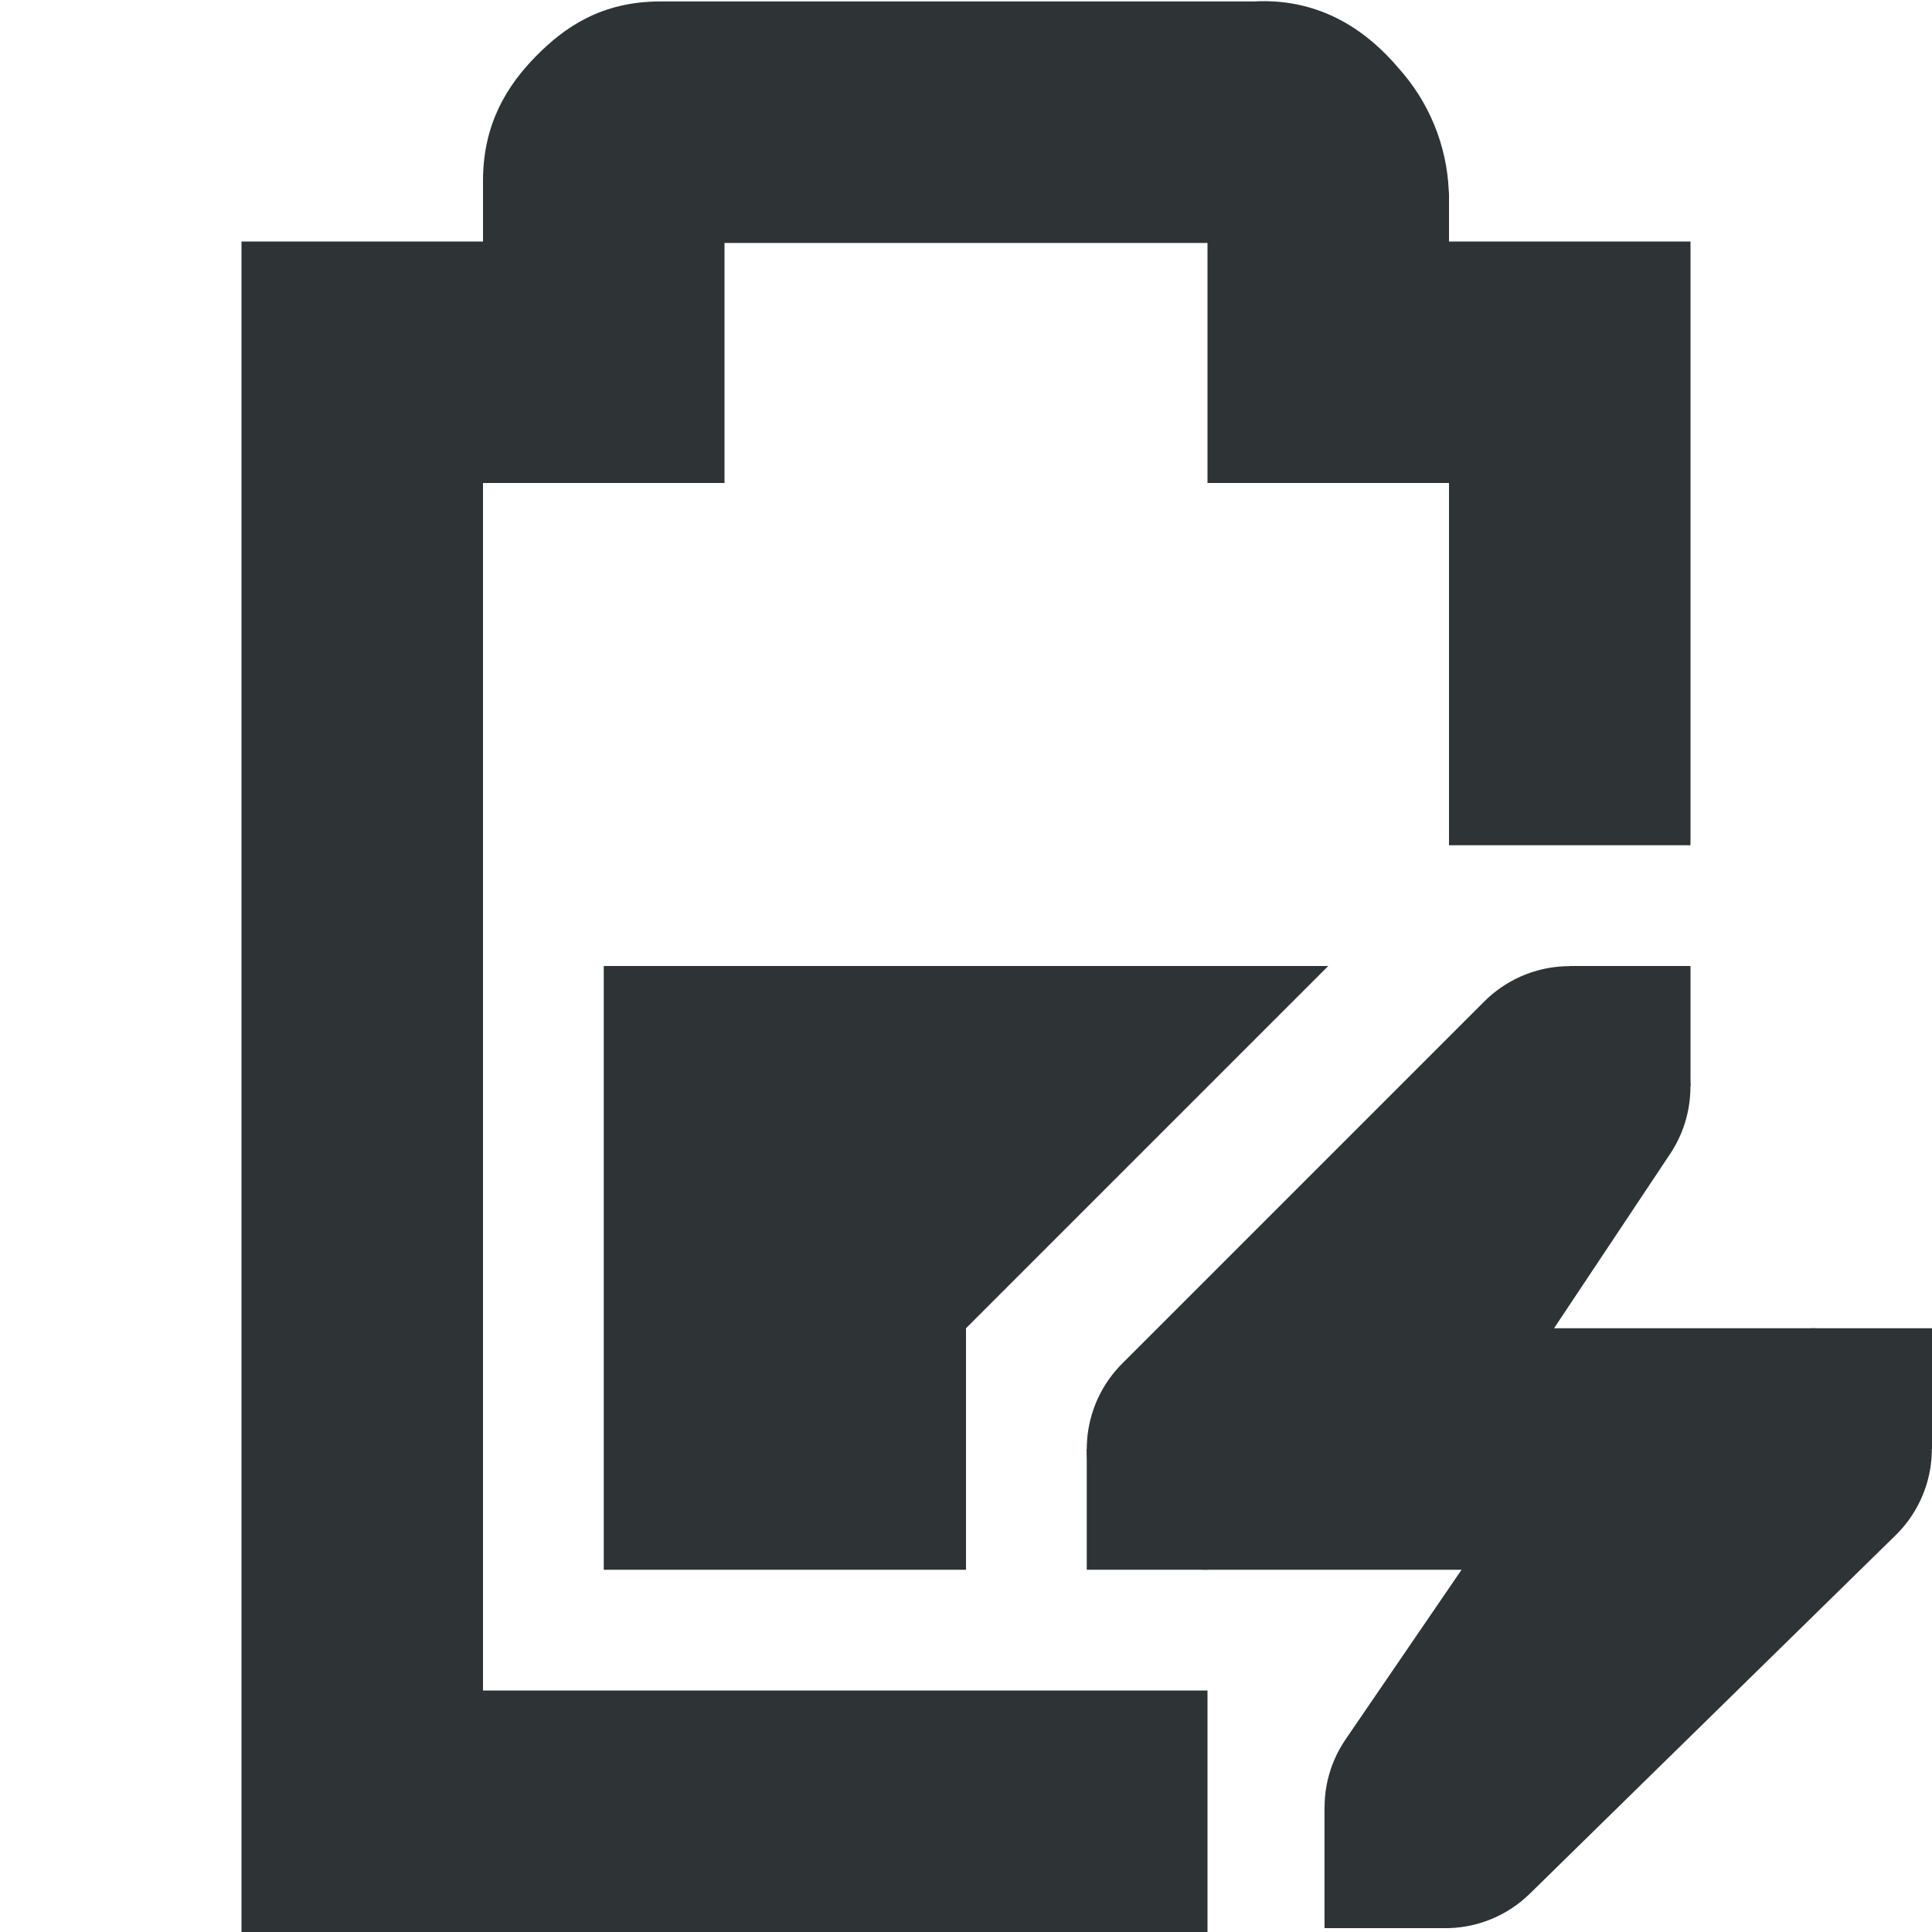
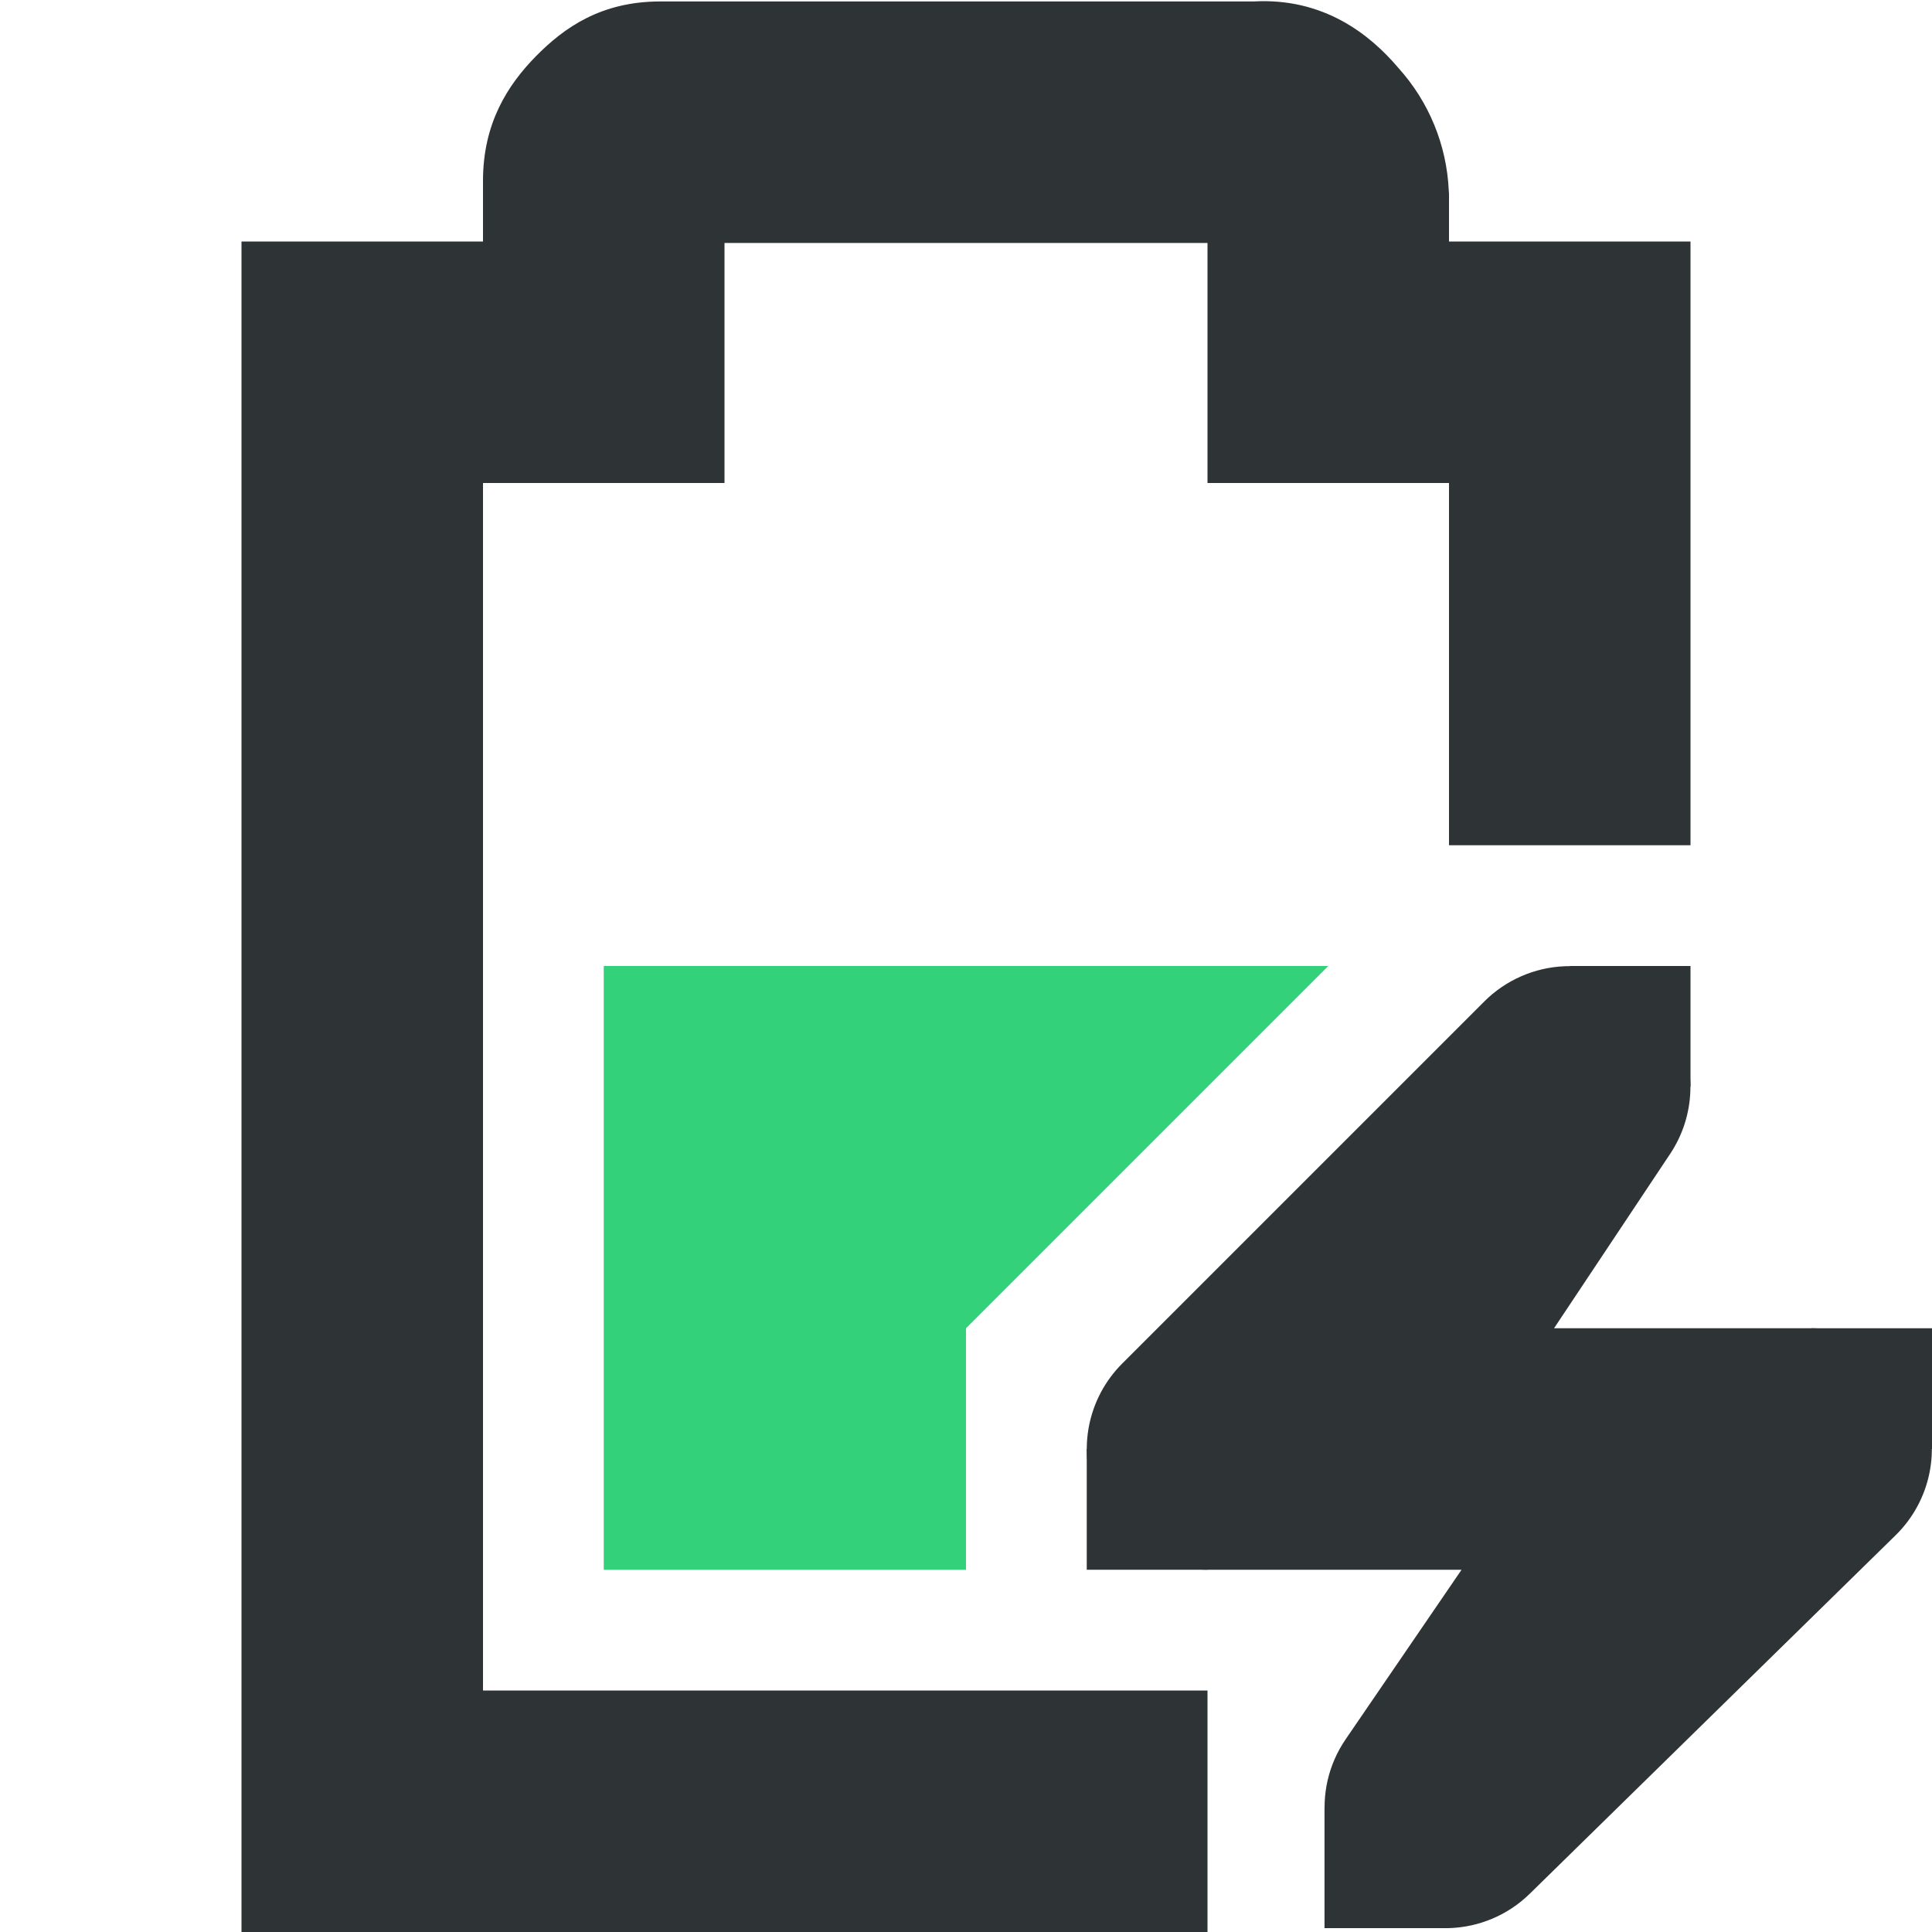
<svg xmlns="http://www.w3.org/2000/svg" width="16" height="16">
-   <g fill="#2e3436">
-     <path d="M5 8v5h3v-2l3-3z" />
-     <path d="M5.469.012c-.49 0-.796.215-1.032.455C4.202.707 4 1.023 4 1.497V2H2v14h8v-2H4V4h2V2.012h4V4h2v3h2V2h-2v-.395l-.002-.027a1.622 1.622 0 00-.416-1.014c-.236-.279-.62-.584-1.2-.552z" style="line-height:normal;font-variant-ligatures:normal;font-variant-position:normal;font-variant-caps:normal;font-variant-numeric:normal;font-variant-alternates:normal;font-feature-settings:normal;text-indent:0;text-align:start;text-decoration-line:none;text-decoration-style:solid;text-decoration-color:#000;text-transform:none;text-orientation:mixed;white-space:normal;shape-padding:0;isolation:auto;mix-blend-mode:normal;solid-color:#000;solid-opacity:1;marker:none" color="#bebebe" font-weight="400" font-family="sans-serif" overflow="visible" />
-     <path d="M12.957 8.002a1 1 0 00-.664.291l-3 3A1 1 0 0010 13h2.104l-.96 1.404a1 1 0 001.524 1.28l3.031-2.97A1 1 0 0015 11h-2.13l.962-1.445a1 1 0 00-.875-1.553z" style="line-height:normal;font-variant-ligatures:normal;font-variant-position:normal;font-variant-caps:normal;font-variant-numeric:normal;font-variant-alternates:normal;font-feature-settings:normal;text-indent:0;text-align:start;text-decoration-line:none;text-decoration-style:solid;text-decoration-color:#000;text-transform:none;text-orientation:mixed;white-space:normal;shape-padding:0;isolation:auto;mix-blend-mode:normal;solid-color:#000;solid-opacity:1;marker:none" color="#bebebe" font-weight="400" font-family="sans-serif" overflow="visible" />
-     <path d="M15 11h1v1h-1zm-6 1h1v1H9zm4-4h1v1h-1zm-2.031 6.968h1v1h-1z" style="marker:none" color="#bebebe" overflow="visible" />
-   </g>
+   <path class="success" d="M5 8v5h3v-2l3-3z" fill="#33d17a" />
+   <path d="M5.469.012c-.49 0-.796.215-1.032.455C4.202.707 4 1.023 4 1.497V2H2v14h8v-2H4V4h2V2.012h4V4h2v3h2V2h-2v-.395l-.002-.027a1.622 1.622 0 00-.416-1.014c-.236-.279-.62-.584-1.2-.552z" style="line-height:normal;font-variant-ligatures:normal;font-variant-position:normal;font-variant-caps:normal;font-variant-numeric:normal;font-variant-alternates:normal;font-feature-settings:normal;text-indent:0;text-align:start;text-decoration-line:none;text-decoration-style:solid;text-decoration-color:#000;text-transform:none;text-orientation:mixed;white-space:normal;shape-padding:0;isolation:auto;mix-blend-mode:normal;solid-color:#000;solid-opacity:1;marker:none" color="#bebebe" font-weight="400" font-family="sans-serif" overflow="visible" fill="#2e3436" />
+   <path d="M12.957 8.002a1 1 0 00-.664.291l-3 3A1 1 0 0010 13h2.104l-.96 1.404a1 1 0 001.524 1.28l3.031-2.97A1 1 0 0015 11h-2.13l.962-1.445a1 1 0 00-.875-1.553z" style="line-height:normal;font-variant-ligatures:normal;font-variant-position:normal;font-variant-caps:normal;font-variant-numeric:normal;font-variant-alternates:normal;font-feature-settings:normal;text-indent:0;text-align:start;text-decoration-line:none;text-decoration-style:solid;text-decoration-color:#000;text-transform:none;text-orientation:mixed;white-space:normal;shape-padding:0;isolation:auto;mix-blend-mode:normal;solid-color:#000;solid-opacity:1;marker:none" color="#bebebe" font-weight="400" font-family="sans-serif" overflow="visible" fill="#2e3436" />
+   <path d="M15 11h1v1h-1zM9 12h1v1H9zM13 8h1v1h-1zM10.969 14.968h1v1h-1z" style="marker:none" color="#bebebe" overflow="visible" fill="#2e3436" />
</svg>
